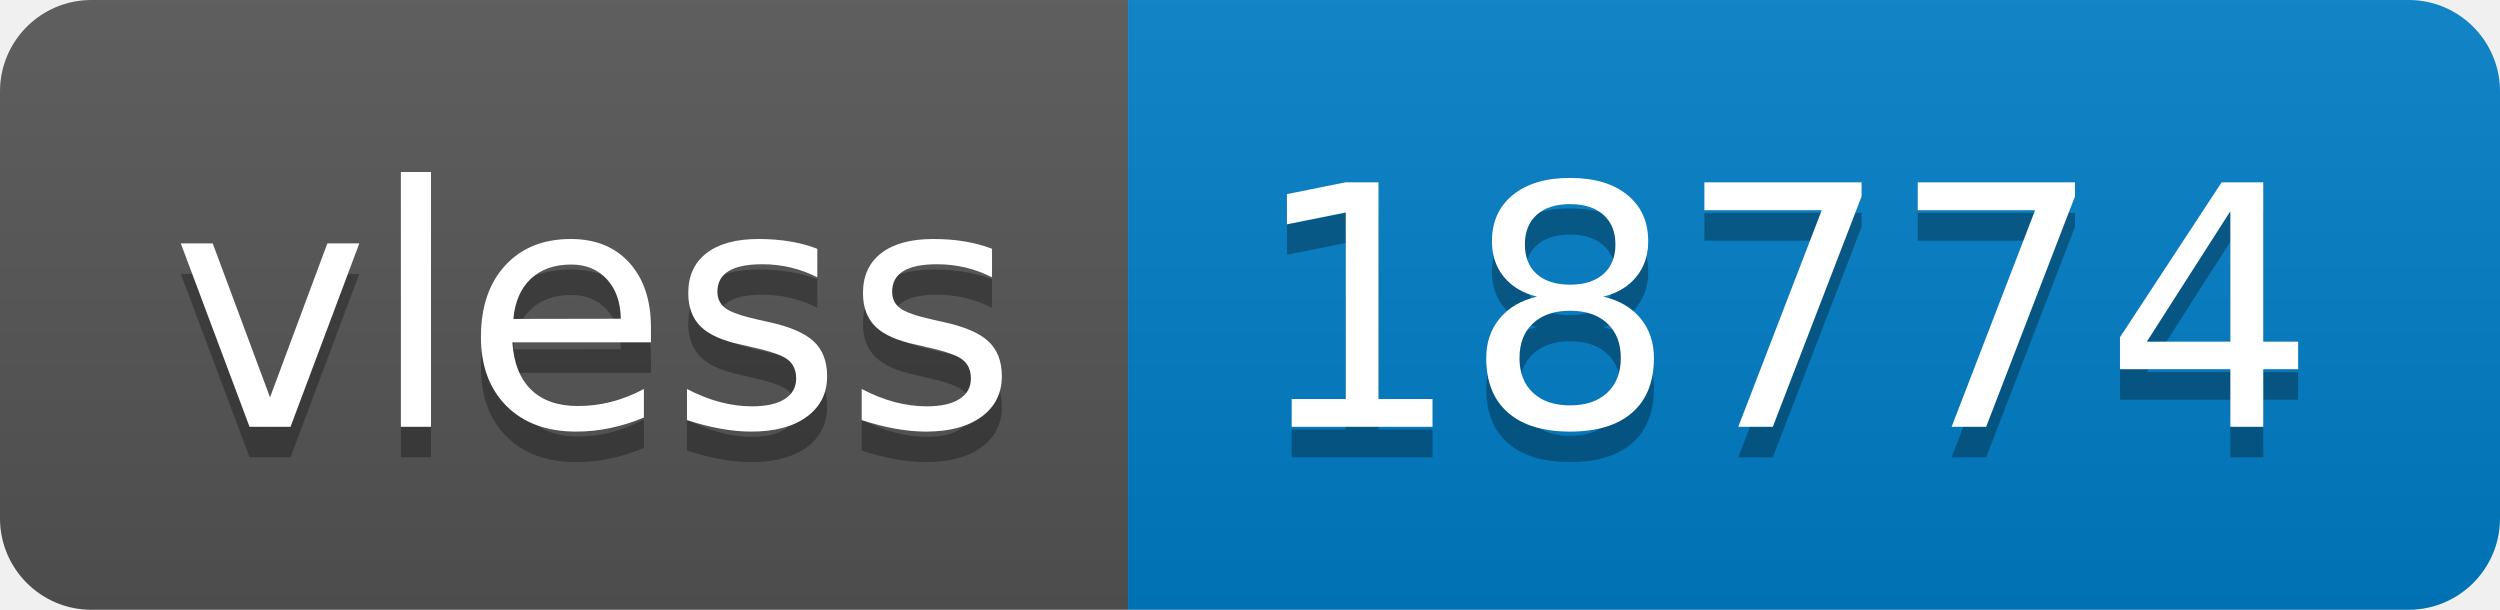
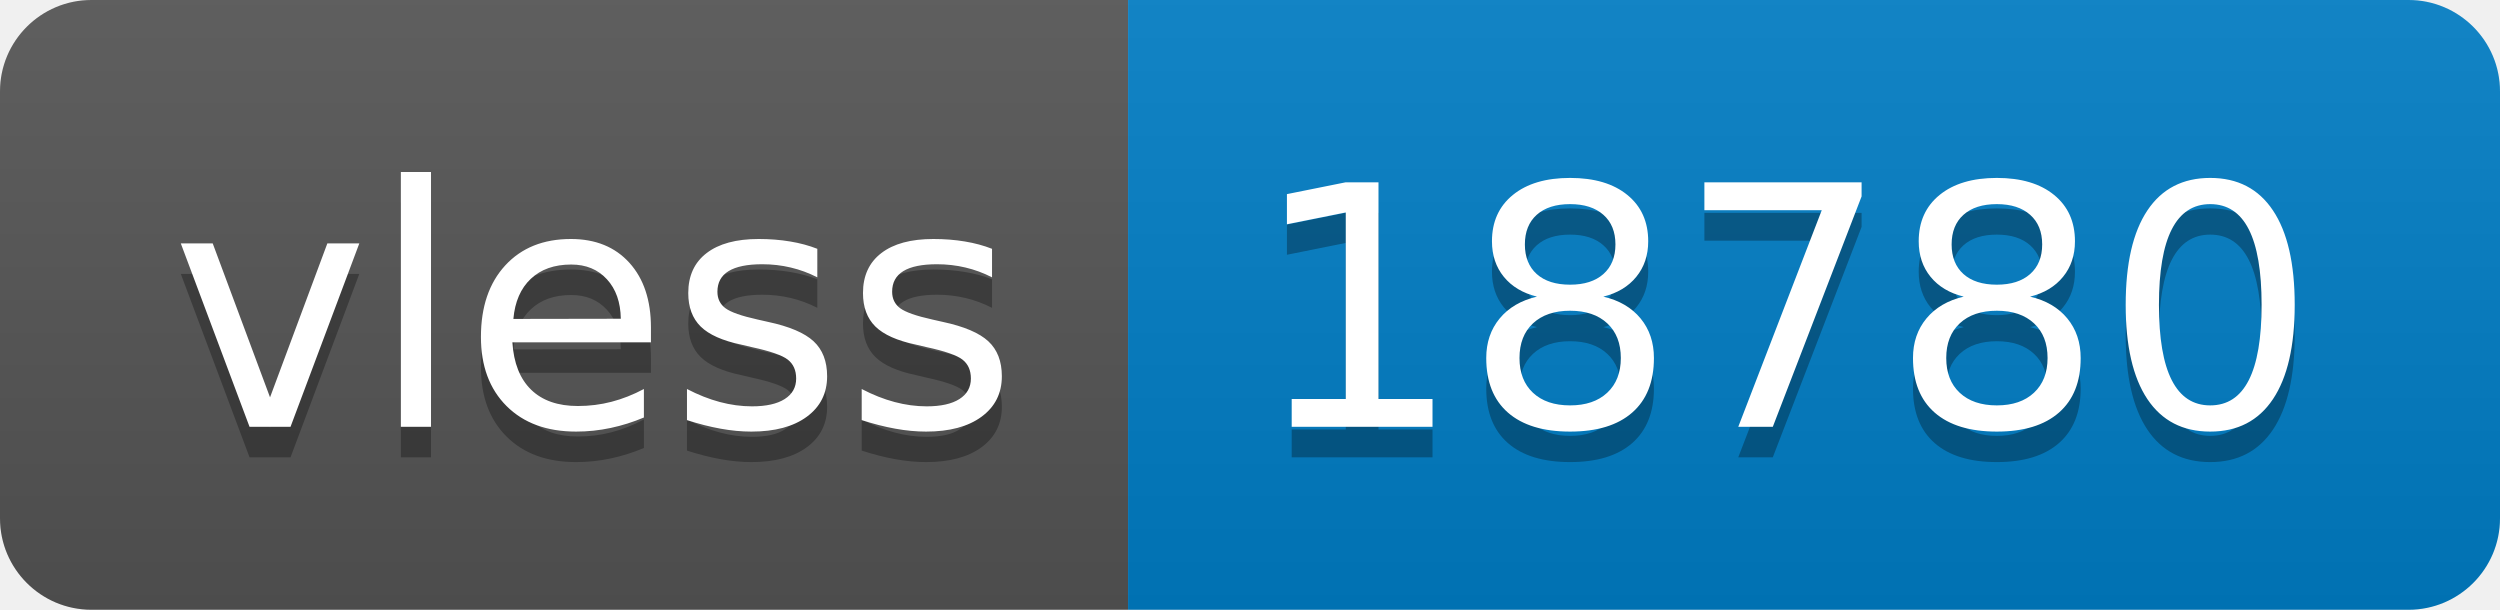
- <svg xmlns="http://www.w3.org/2000/svg" width="82" height="20" role="img" aria-label="vless: 18774">
+ <svg xmlns="http://www.w3.org/2000/svg" width="82" height="20" role="img" aria-label="vless: 18780">
  <linearGradient id="s" x2="0" y2="100%">
    <stop offset="0" stop-color="#bbb" stop-opacity=".1" />
    <stop offset="1" stop-opacity=".1" />
  </linearGradient>
  <clipPath id="r">
    <rect width="82" height="20" rx="3" fill="#fff" />
  </clipPath>
  <g clip-path="url(#r)">
    <rect width="37" height="20" fill="#555" />
    <rect x="37" width="45" height="20" fill="#007ec6" />
    <rect width="82" height="20" fill="url(#s)" />
  </g>
  <g fill="#fff" text-anchor="middle" font-family="Verdana,Geneva,DejaVu Sans,sans-serif" text-rendering="geometricPrecision" font-size="110">
    <text aria-hidden="true" x="195" y="150" fill="#010101" fill-opacity=".3" transform="scale(.1)" textLength="270">vless</text>
    <text x="195" y="140" transform="scale(.1)" fill="#fff" textLength="270">vless</text>
-     <text aria-hidden="true" x="585" y="150" fill="#010101" fill-opacity=".3" transform="scale(.1)" textLength="350">18774</text>
-     <text x="585" y="140" transform="scale(.1)" fill="#fff" textLength="350">18774</text>
+     <text aria-hidden="true" x="585" y="150" fill="#010101" fill-opacity=".3" transform="scale(.1)" textLength="350">18780</text>
+     <text x="585" y="140" transform="scale(.1)" fill="#fff" textLength="350">18780</text>
  </g>
</svg>
